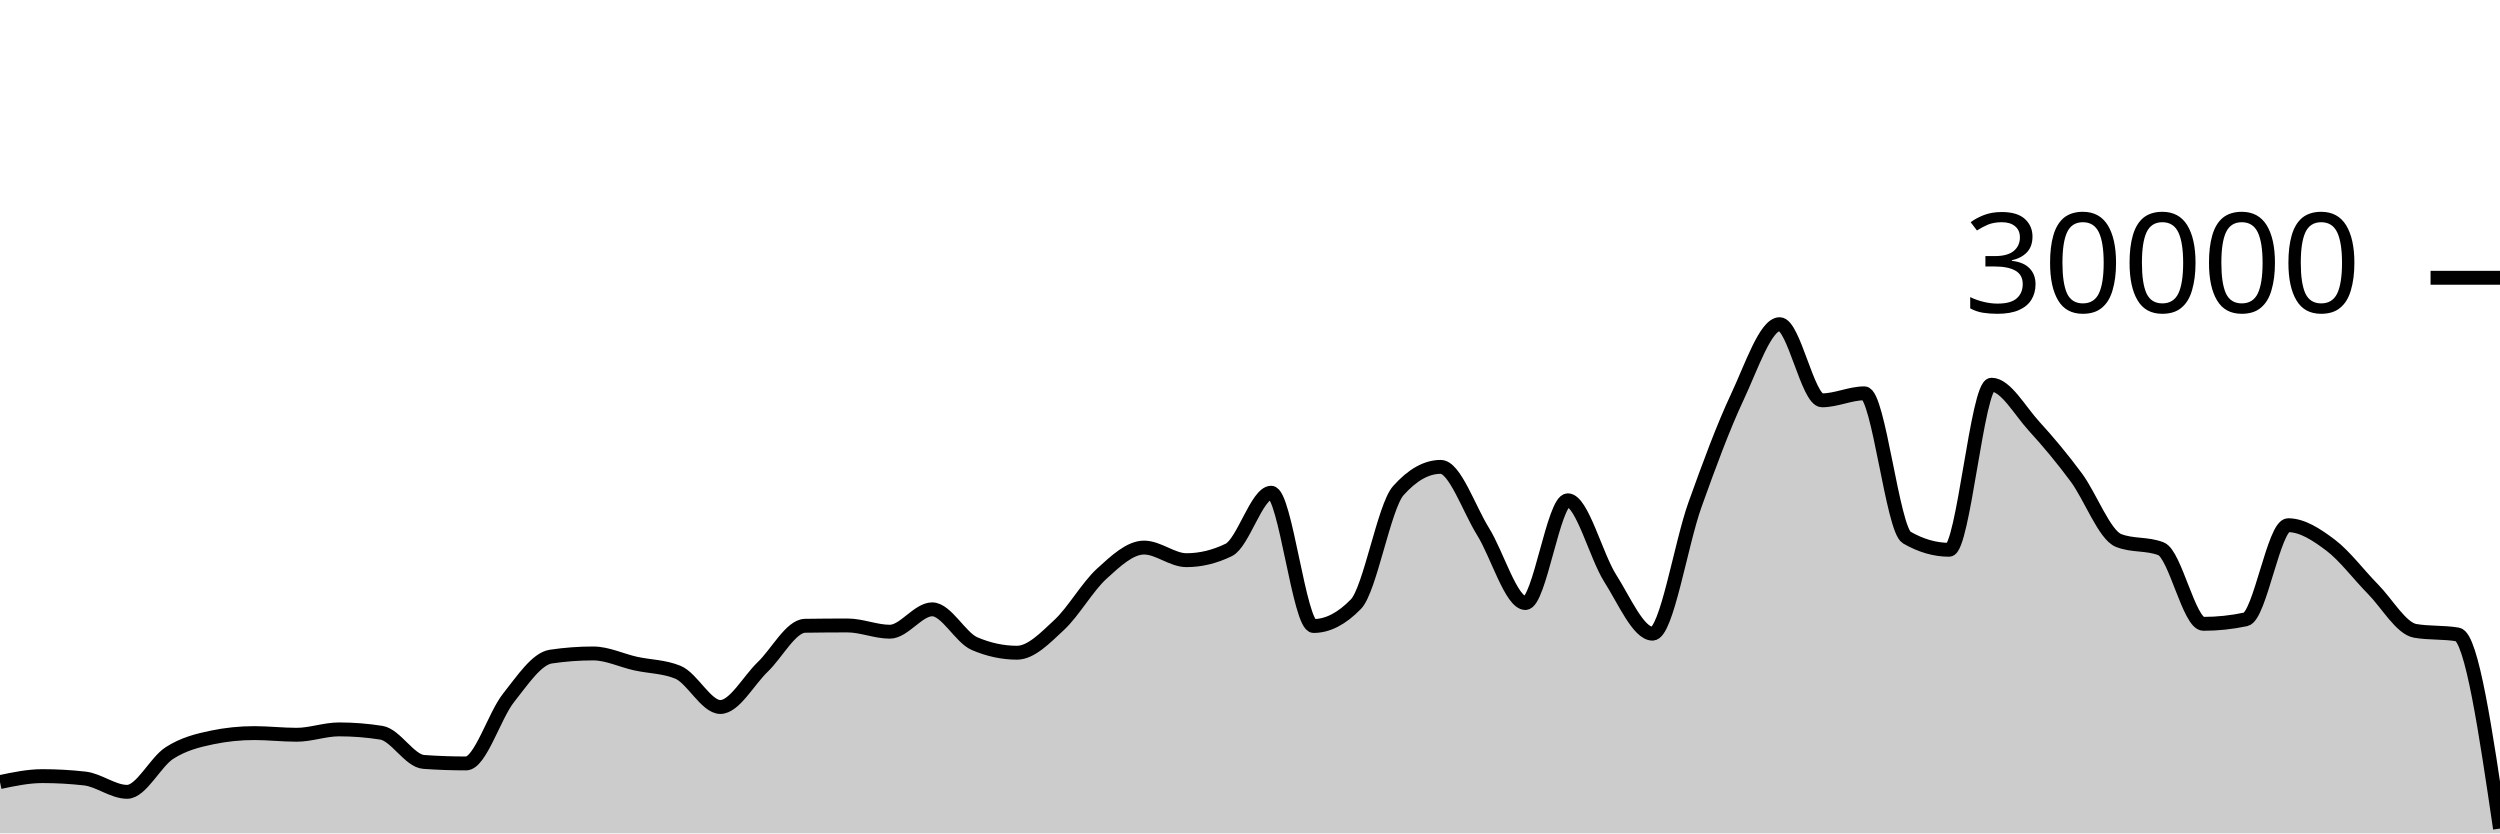
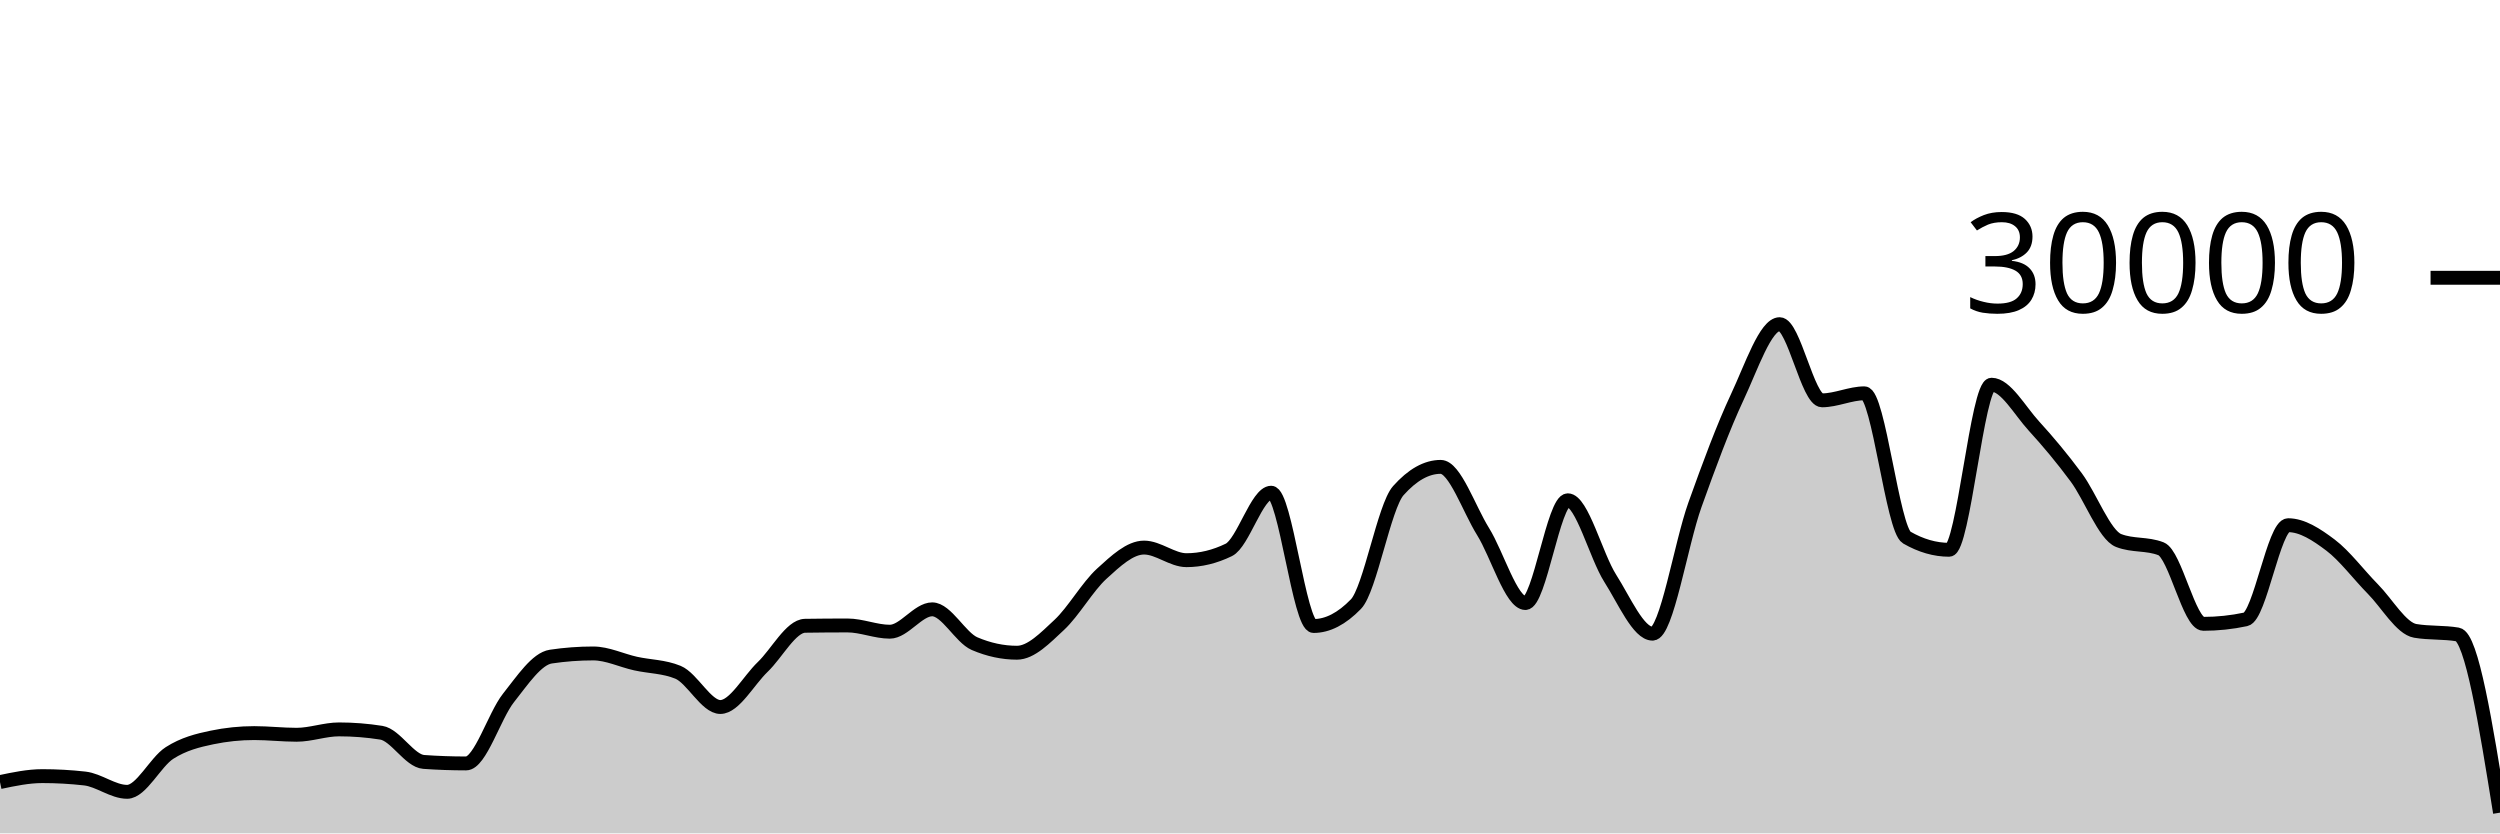
<svg xmlns="http://www.w3.org/2000/svg" viewBox="0 0 180 60">
  <g transform="translate(0,20)">
-     <path class="area" fill="rgba(0, 0, 0, 0.2)" d="M0,36.309C1.017,36.095,2.034,35.881,3.051,35.881C4.068,35.881,5.085,35.938,6.102,36.052C7.119,36.166,8.136,37.012,9.153,37.012C10.169,37.012,11.186,34.868,12.203,34.216C13.22,33.564,14.237,33.312,15.254,33.1C16.271,32.888,17.288,32.783,18.305,32.783C19.322,32.783,20.339,32.903,21.356,32.903C22.373,32.903,23.39,32.516,24.407,32.516C25.424,32.516,26.441,32.596,27.458,32.757C28.475,32.918,29.492,34.787,30.508,34.859C31.525,34.931,32.542,34.967,33.559,34.967C34.576,34.967,35.593,31.534,36.61,30.252C37.627,28.97,38.644,27.426,39.661,27.275C40.678,27.124,41.695,27.048,42.712,27.048C43.729,27.048,44.746,27.552,45.763,27.777C46.78,28.003,47.797,27.986,48.814,28.403C49.831,28.82,50.847,30.904,51.864,30.904C52.881,30.904,53.898,28.995,54.915,28.02C55.932,27.045,56.949,25.071,57.966,25.056C58.983,25.041,60,25.033,61.017,25.033C62.034,25.033,63.051,25.483,64.068,25.483C65.085,25.483,66.102,23.872,67.119,23.872C68.136,23.872,69.153,25.907,70.169,26.343C71.186,26.778,72.203,26.996,73.22,26.996C74.237,26.996,75.254,25.934,76.271,24.987C77.288,24.039,78.305,22.238,79.322,21.311C80.339,20.384,81.356,19.425,82.373,19.425C83.39,19.425,84.407,20.333,85.424,20.333C86.441,20.333,87.458,20.087,88.475,19.593C89.492,19.1,90.508,15.475,91.525,15.475C92.542,15.475,93.559,25.072,94.576,25.072C95.593,25.072,96.61,24.547,97.627,23.497C98.644,22.448,99.661,16.468,100.678,15.327C101.695,14.185,102.712,13.615,103.729,13.615C104.746,13.615,105.763,16.638,106.78,18.272C107.797,19.906,108.814,23.419,109.831,23.419C110.847,23.419,111.864,16.02,112.881,16.02C113.898,16.02,114.915,20.03,115.932,21.631C116.949,23.231,117.966,25.624,118.983,25.624C120,25.624,121.017,19.19,122.034,16.351C123.051,13.511,124.068,10.755,125.085,8.587C126.102,6.418,127.119,3.34,128.136,3.34C129.153,3.34,130.169,8.824,131.186,8.824C132.203,8.824,133.22,8.319,134.237,8.319C135.254,8.319,136.271,18.117,137.288,18.704C138.305,19.291,139.322,19.584,140.339,19.584C141.356,19.584,142.373,7.699,143.39,7.699C144.407,7.699,145.424,9.561,146.441,10.673C147.458,11.786,148.475,13.001,149.492,14.375C150.508,15.749,151.525,18.521,152.542,18.917C153.559,19.314,154.576,19.116,155.593,19.512C156.61,19.908,157.627,24.916,158.644,24.916C159.661,24.916,160.678,24.808,161.695,24.592C162.712,24.376,163.729,17.815,164.746,17.815C165.763,17.815,166.78,18.481,167.797,19.247C168.814,20.013,169.831,21.381,170.847,22.411C171.864,23.44,172.881,25.25,173.898,25.423C174.915,25.595,175.932,25.509,176.949,25.681C177.966,25.854,178.983,32.755,180,39.656L180,40C178.983,40,177.966,40,176.949,40C175.932,40,174.915,40,173.898,40C172.881,40,171.864,40,170.847,40C169.831,40,168.814,40,167.797,40C166.78,40,165.763,40,164.746,40C163.729,40,162.712,40,161.695,40C160.678,40,159.661,40,158.644,40C157.627,40,156.61,40,155.593,40C154.576,40,153.559,40,152.542,40C151.525,40,150.508,40,149.492,40C148.475,40,147.458,40,146.441,40C145.424,40,144.407,40,143.39,40C142.373,40,141.356,40,140.339,40C139.322,40,138.305,40,137.288,40C136.271,40,135.254,40,134.237,40C133.22,40,132.203,40,131.186,40C130.169,40,129.153,40,128.136,40C127.119,40,126.102,40,125.085,40C124.068,40,123.051,40,122.034,40C121.017,40,120,40,118.983,40C117.966,40,116.949,40,115.932,40C114.915,40,113.898,40,112.881,40C111.864,40,110.847,40,109.831,40C108.814,40,107.797,40,106.78,40C105.763,40,104.746,40,103.729,40C102.712,40,101.695,40,100.678,40C99.661,40,98.644,40,97.627,40C96.61,40,95.593,40,94.576,40C93.559,40,92.542,40,91.525,40C90.508,40,89.492,40,88.475,40C87.458,40,86.441,40,85.424,40C84.407,40,83.39,40,82.373,40C81.356,40,80.339,40,79.322,40C78.305,40,77.288,40,76.271,40C75.254,40,74.237,40,73.22,40C72.203,40,71.186,40,70.169,40C69.153,40,68.136,40,67.119,40C66.102,40,65.085,40,64.068,40C63.051,40,62.034,40,61.017,40C60,40,58.983,40,57.966,40C56.949,40,55.932,40,54.915,40C53.898,40,52.881,40,51.864,40C50.847,40,49.831,40,48.814,40C47.797,40,46.78,40,45.763,40C44.746,40,43.729,40,42.712,40C41.695,40,40.678,40,39.661,40C38.644,40,37.627,40,36.61,40C35.593,40,34.576,40,33.559,40C32.542,40,31.525,40,30.508,40C29.492,40,28.475,40,27.458,40C26.441,40,25.424,40,24.407,40C23.39,40,22.373,40,21.356,40C20.339,40,19.322,40,18.305,40C17.288,40,16.271,40,15.254,40C14.237,40,13.22,40,12.203,40C11.186,40,10.169,40,9.153,40C8.136,40,7.119,40,6.102,40C5.085,40,4.068,40,3.051,40C2.034,40,1.017,40,0,40Z" />
-     <path class="line" stroke="black" fill="none" d="M0,36.309C1.017,36.095,2.034,35.881,3.051,35.881C4.068,35.881,5.085,35.938,6.102,36.052C7.119,36.166,8.136,37.012,9.153,37.012C10.169,37.012,11.186,34.868,12.203,34.216C13.22,33.564,14.237,33.312,15.254,33.1C16.271,32.888,17.288,32.783,18.305,32.783C19.322,32.783,20.339,32.903,21.356,32.903C22.373,32.903,23.39,32.516,24.407,32.516C25.424,32.516,26.441,32.596,27.458,32.757C28.475,32.918,29.492,34.787,30.508,34.859C31.525,34.931,32.542,34.967,33.559,34.967C34.576,34.967,35.593,31.534,36.61,30.252C37.627,28.97,38.644,27.426,39.661,27.275C40.678,27.124,41.695,27.048,42.712,27.048C43.729,27.048,44.746,27.552,45.763,27.777C46.78,28.003,47.797,27.986,48.814,28.403C49.831,28.82,50.847,30.904,51.864,30.904C52.881,30.904,53.898,28.995,54.915,28.02C55.932,27.045,56.949,25.071,57.966,25.056C58.983,25.041,60,25.033,61.017,25.033C62.034,25.033,63.051,25.483,64.068,25.483C65.085,25.483,66.102,23.872,67.119,23.872C68.136,23.872,69.153,25.907,70.169,26.343C71.186,26.778,72.203,26.996,73.22,26.996C74.237,26.996,75.254,25.934,76.271,24.987C77.288,24.039,78.305,22.238,79.322,21.311C80.339,20.384,81.356,19.425,82.373,19.425C83.39,19.425,84.407,20.333,85.424,20.333C86.441,20.333,87.458,20.087,88.475,19.593C89.492,19.1,90.508,15.475,91.525,15.475C92.542,15.475,93.559,25.072,94.576,25.072C95.593,25.072,96.61,24.547,97.627,23.497C98.644,22.448,99.661,16.468,100.678,15.327C101.695,14.185,102.712,13.615,103.729,13.615C104.746,13.615,105.763,16.638,106.78,18.272C107.797,19.906,108.814,23.419,109.831,23.419C110.847,23.419,111.864,16.02,112.881,16.02C113.898,16.02,114.915,20.03,115.932,21.631C116.949,23.231,117.966,25.624,118.983,25.624C120,25.624,121.017,19.19,122.034,16.351C123.051,13.511,124.068,10.755,125.085,8.587C126.102,6.418,127.119,3.34,128.136,3.34C129.153,3.34,130.169,8.824,131.186,8.824C132.203,8.824,133.22,8.319,134.237,8.319C135.254,8.319,136.271,18.117,137.288,18.704C138.305,19.291,139.322,19.584,140.339,19.584C141.356,19.584,142.373,7.699,143.39,7.699C144.407,7.699,145.424,9.561,146.441,10.673C147.458,11.786,148.475,13.001,149.492,14.375C150.508,15.749,151.525,18.521,152.542,18.917C153.559,19.314,154.576,19.116,155.593,19.512C156.61,19.908,157.627,24.916,158.644,24.916C159.661,24.916,160.678,24.808,161.695,24.592C162.712,24.376,163.729,17.815,164.746,17.815C165.763,17.815,166.78,18.481,167.797,19.247C168.814,20.013,169.831,21.381,170.847,22.411C171.864,23.44,172.881,25.25,173.898,25.423C174.915,25.595,175.932,25.509,176.949,25.681C177.966,25.854,178.983,32.755,180,39.656" />
+     <path class="area" fill="rgba(0, 0, 0, 0.2)" d="M0,36.309C1.017,36.095,2.034,35.881,3.051,35.881C4.068,35.881,5.085,35.938,6.102,36.052C7.119,36.166,8.136,37.012,9.153,37.012C10.169,37.012,11.186,34.868,12.203,34.216C13.22,33.564,14.237,33.312,15.254,33.1C16.271,32.888,17.288,32.783,18.305,32.783C19.322,32.783,20.339,32.903,21.356,32.903C22.373,32.903,23.39,32.516,24.407,32.516C25.424,32.516,26.441,32.596,27.458,32.757C28.475,32.918,29.492,34.787,30.508,34.859C31.525,34.931,32.542,34.967,33.559,34.967C34.576,34.967,35.593,31.534,36.61,30.252C37.627,28.97,38.644,27.426,39.661,27.275C40.678,27.124,41.695,27.048,42.712,27.048C43.729,27.048,44.746,27.552,45.763,27.777C46.78,28.003,47.797,27.986,48.814,28.403C49.831,28.82,50.847,30.904,51.864,30.904C52.881,30.904,53.898,28.995,54.915,28.02C55.932,27.045,56.949,25.071,57.966,25.056C58.983,25.041,60,25.033,61.017,25.033C62.034,25.033,63.051,25.483,64.068,25.483C65.085,25.483,66.102,23.872,67.119,23.872C68.136,23.872,69.153,25.907,70.169,26.343C71.186,26.778,72.203,26.996,73.22,26.996C74.237,26.996,75.254,25.934,76.271,24.987C77.288,24.039,78.305,22.238,79.322,21.311C80.339,20.384,81.356,19.425,82.373,19.425C83.39,19.425,84.407,20.333,85.424,20.333C86.441,20.333,87.458,20.087,88.475,19.593C89.492,19.1,90.508,15.475,91.525,15.475C92.542,15.475,93.559,25.072,94.576,25.072C95.593,25.072,96.61,24.547,97.627,23.497C98.644,22.448,99.661,16.468,100.678,15.327C101.695,14.185,102.712,13.615,103.729,13.615C104.746,13.615,105.763,16.638,106.78,18.272C107.797,19.906,108.814,23.419,109.831,23.419C110.847,23.419,111.864,16.02,112.881,16.02C113.898,16.02,114.915,20.03,115.932,21.631C116.949,23.231,117.966,25.624,118.983,25.624C120,25.624,121.017,19.19,122.034,16.351C123.051,13.511,124.068,10.755,125.085,8.587C126.102,6.418,127.119,3.34,128.136,3.34C129.153,3.34,130.169,8.824,131.186,8.824C132.203,8.824,133.22,8.319,134.237,8.319C135.254,8.319,136.271,18.117,137.288,18.704C138.305,19.291,139.322,19.584,140.339,19.584C141.356,19.584,142.373,7.699,143.39,7.699C144.407,7.699,145.424,9.561,146.441,10.673C147.458,11.786,148.475,13.001,149.492,14.375C150.508,15.749,151.525,18.521,152.542,18.917C153.559,19.314,154.576,19.116,155.593,19.512C156.61,19.908,157.627,24.916,158.644,24.916C159.661,24.916,160.678,24.808,161.695,24.592C162.712,24.376,163.729,17.815,164.746,17.815C165.763,17.815,166.78,18.481,167.797,19.247C168.814,20.013,169.831,21.381,170.847,22.411C171.864,23.44,172.881,25.25,173.898,25.423C174.915,25.595,175.932,25.509,176.949,25.681C177.966,25.854,178.983,32.183,180,38.512L180,40C178.983,40,177.966,40,176.949,40C175.932,40,174.915,40,173.898,40C172.881,40,171.864,40,170.847,40C169.831,40,168.814,40,167.797,40C166.78,40,165.763,40,164.746,40C163.729,40,162.712,40,161.695,40C160.678,40,159.661,40,158.644,40C157.627,40,156.61,40,155.593,40C154.576,40,153.559,40,152.542,40C151.525,40,150.508,40,149.492,40C148.475,40,147.458,40,146.441,40C145.424,40,144.407,40,143.39,40C142.373,40,141.356,40,140.339,40C139.322,40,138.305,40,137.288,40C136.271,40,135.254,40,134.237,40C133.22,40,132.203,40,131.186,40C130.169,40,129.153,40,128.136,40C127.119,40,126.102,40,125.085,40C124.068,40,123.051,40,122.034,40C121.017,40,120,40,118.983,40C117.966,40,116.949,40,115.932,40C114.915,40,113.898,40,112.881,40C111.864,40,110.847,40,109.831,40C108.814,40,107.797,40,106.78,40C105.763,40,104.746,40,103.729,40C102.712,40,101.695,40,100.678,40C99.661,40,98.644,40,97.627,40C96.61,40,95.593,40,94.576,40C93.559,40,92.542,40,91.525,40C90.508,40,89.492,40,88.475,40C87.458,40,86.441,40,85.424,40C84.407,40,83.39,40,82.373,40C81.356,40,80.339,40,79.322,40C78.305,40,77.288,40,76.271,40C75.254,40,74.237,40,73.22,40C72.203,40,71.186,40,70.169,40C69.153,40,68.136,40,67.119,40C66.102,40,65.085,40,64.068,40C63.051,40,62.034,40,61.017,40C60,40,58.983,40,57.966,40C56.949,40,55.932,40,54.915,40C53.898,40,52.881,40,51.864,40C50.847,40,49.831,40,48.814,40C47.797,40,46.78,40,45.763,40C44.746,40,43.729,40,42.712,40C41.695,40,40.678,40,39.661,40C38.644,40,37.627,40,36.61,40C35.593,40,34.576,40,33.559,40C32.542,40,31.525,40,30.508,40C29.492,40,28.475,40,27.458,40C26.441,40,25.424,40,24.407,40C23.39,40,22.373,40,21.356,40C20.339,40,19.322,40,18.305,40C17.288,40,16.271,40,15.254,40C14.237,40,13.22,40,12.203,40C11.186,40,10.169,40,9.153,40C8.136,40,7.119,40,6.102,40C5.085,40,4.068,40,3.051,40C2.034,40,1.017,40,0,40Z" />
+     <path class="line" stroke="black" fill="none" d="M0,36.309C1.017,36.095,2.034,35.881,3.051,35.881C4.068,35.881,5.085,35.938,6.102,36.052C7.119,36.166,8.136,37.012,9.153,37.012C10.169,37.012,11.186,34.868,12.203,34.216C13.22,33.564,14.237,33.312,15.254,33.1C16.271,32.888,17.288,32.783,18.305,32.783C19.322,32.783,20.339,32.903,21.356,32.903C22.373,32.903,23.39,32.516,24.407,32.516C25.424,32.516,26.441,32.596,27.458,32.757C28.475,32.918,29.492,34.787,30.508,34.859C31.525,34.931,32.542,34.967,33.559,34.967C34.576,34.967,35.593,31.534,36.61,30.252C37.627,28.97,38.644,27.426,39.661,27.275C40.678,27.124,41.695,27.048,42.712,27.048C43.729,27.048,44.746,27.552,45.763,27.777C46.78,28.003,47.797,27.986,48.814,28.403C49.831,28.82,50.847,30.904,51.864,30.904C52.881,30.904,53.898,28.995,54.915,28.02C55.932,27.045,56.949,25.071,57.966,25.056C58.983,25.041,60,25.033,61.017,25.033C62.034,25.033,63.051,25.483,64.068,25.483C65.085,25.483,66.102,23.872,67.119,23.872C68.136,23.872,69.153,25.907,70.169,26.343C71.186,26.778,72.203,26.996,73.22,26.996C74.237,26.996,75.254,25.934,76.271,24.987C77.288,24.039,78.305,22.238,79.322,21.311C80.339,20.384,81.356,19.425,82.373,19.425C83.39,19.425,84.407,20.333,85.424,20.333C86.441,20.333,87.458,20.087,88.475,19.593C89.492,19.1,90.508,15.475,91.525,15.475C92.542,15.475,93.559,25.072,94.576,25.072C95.593,25.072,96.61,24.547,97.627,23.497C98.644,22.448,99.661,16.468,100.678,15.327C101.695,14.185,102.712,13.615,103.729,13.615C104.746,13.615,105.763,16.638,106.78,18.272C107.797,19.906,108.814,23.419,109.831,23.419C110.847,23.419,111.864,16.02,112.881,16.02C113.898,16.02,114.915,20.03,115.932,21.631C116.949,23.231,117.966,25.624,118.983,25.624C120,25.624,121.017,19.19,122.034,16.351C123.051,13.511,124.068,10.755,125.085,8.587C126.102,6.418,127.119,3.34,128.136,3.34C129.153,3.34,130.169,8.824,131.186,8.824C132.203,8.824,133.22,8.319,134.237,8.319C135.254,8.319,136.271,18.117,137.288,18.704C138.305,19.291,139.322,19.584,140.339,19.584C141.356,19.584,142.373,7.699,143.39,7.699C144.407,7.699,145.424,9.561,146.441,10.673C147.458,11.786,148.475,13.001,149.492,14.375C150.508,15.749,151.525,18.521,152.542,18.917C153.559,19.314,154.576,19.116,155.593,19.512C156.61,19.908,157.627,24.916,158.644,24.916C159.661,24.916,160.678,24.808,161.695,24.592C162.712,24.376,163.729,17.815,164.746,17.815C165.763,17.815,166.78,18.481,167.797,19.247C168.814,20.013,169.831,21.381,170.847,22.411C171.864,23.44,172.881,25.25,173.898,25.423C174.915,25.595,175.932,25.509,176.949,25.681C177.966,25.854,178.983,32.183,180,38.512" />
    <path class="axis-ceiling" stroke-width="1" stroke="black" fill="none" d="M175,0L180,0" />
    <text class="axis-ceiling-label" font-family="sans-serif" text-anchor="end" font-size="10px" x="170" y="2.5">30000</text>
  </g>
</svg>
